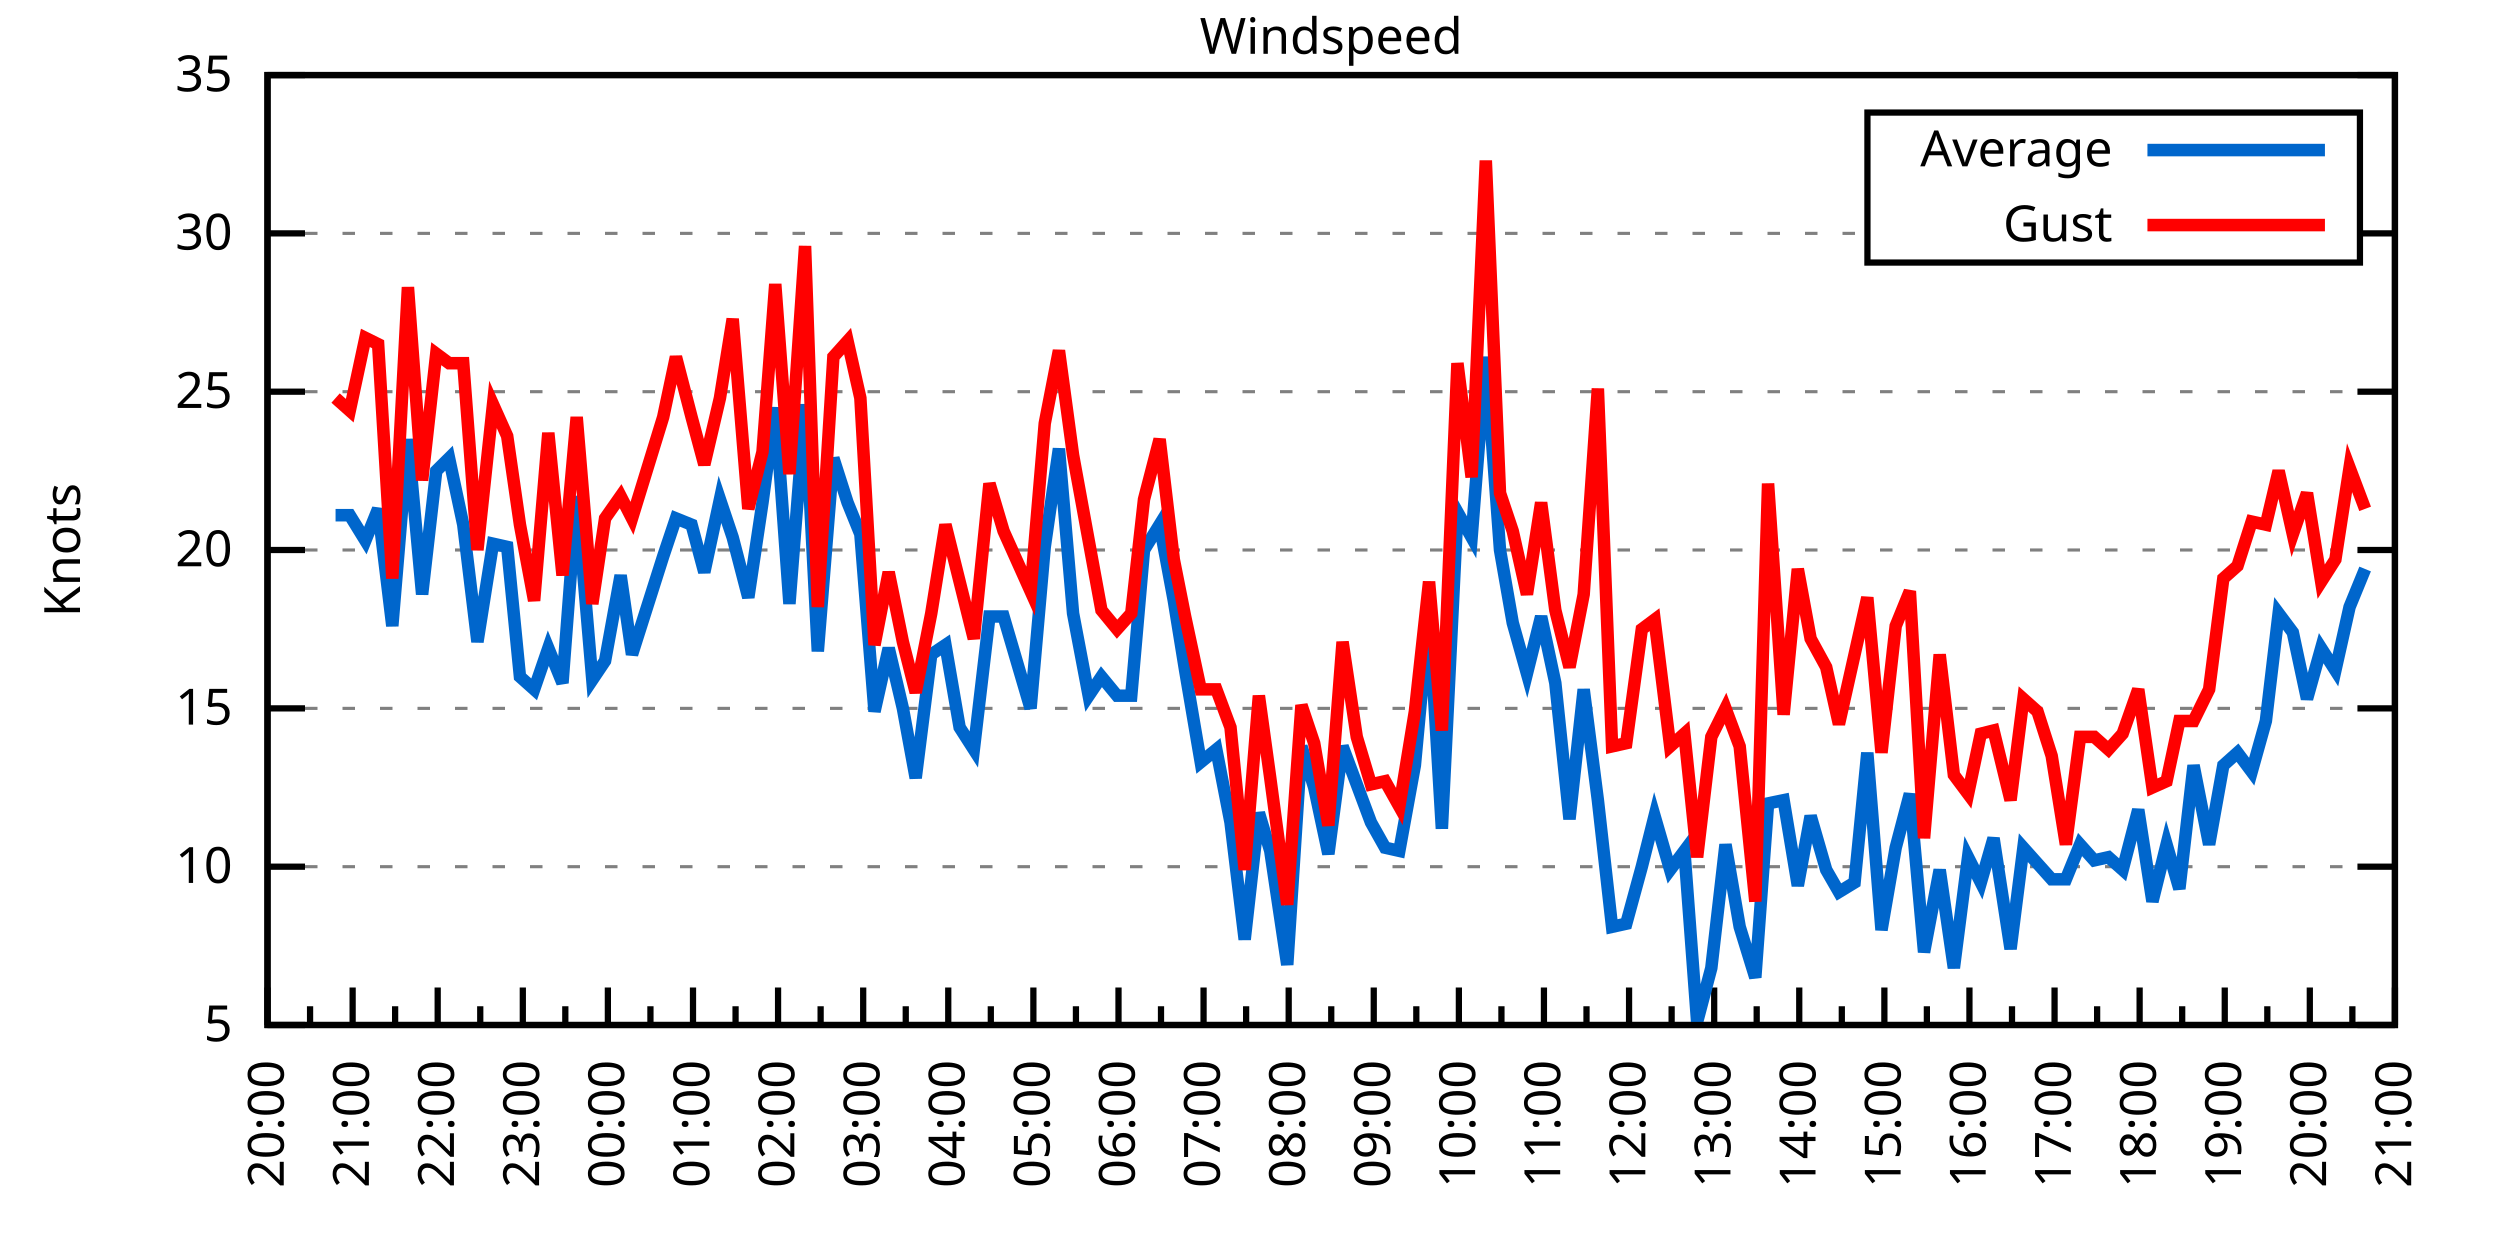
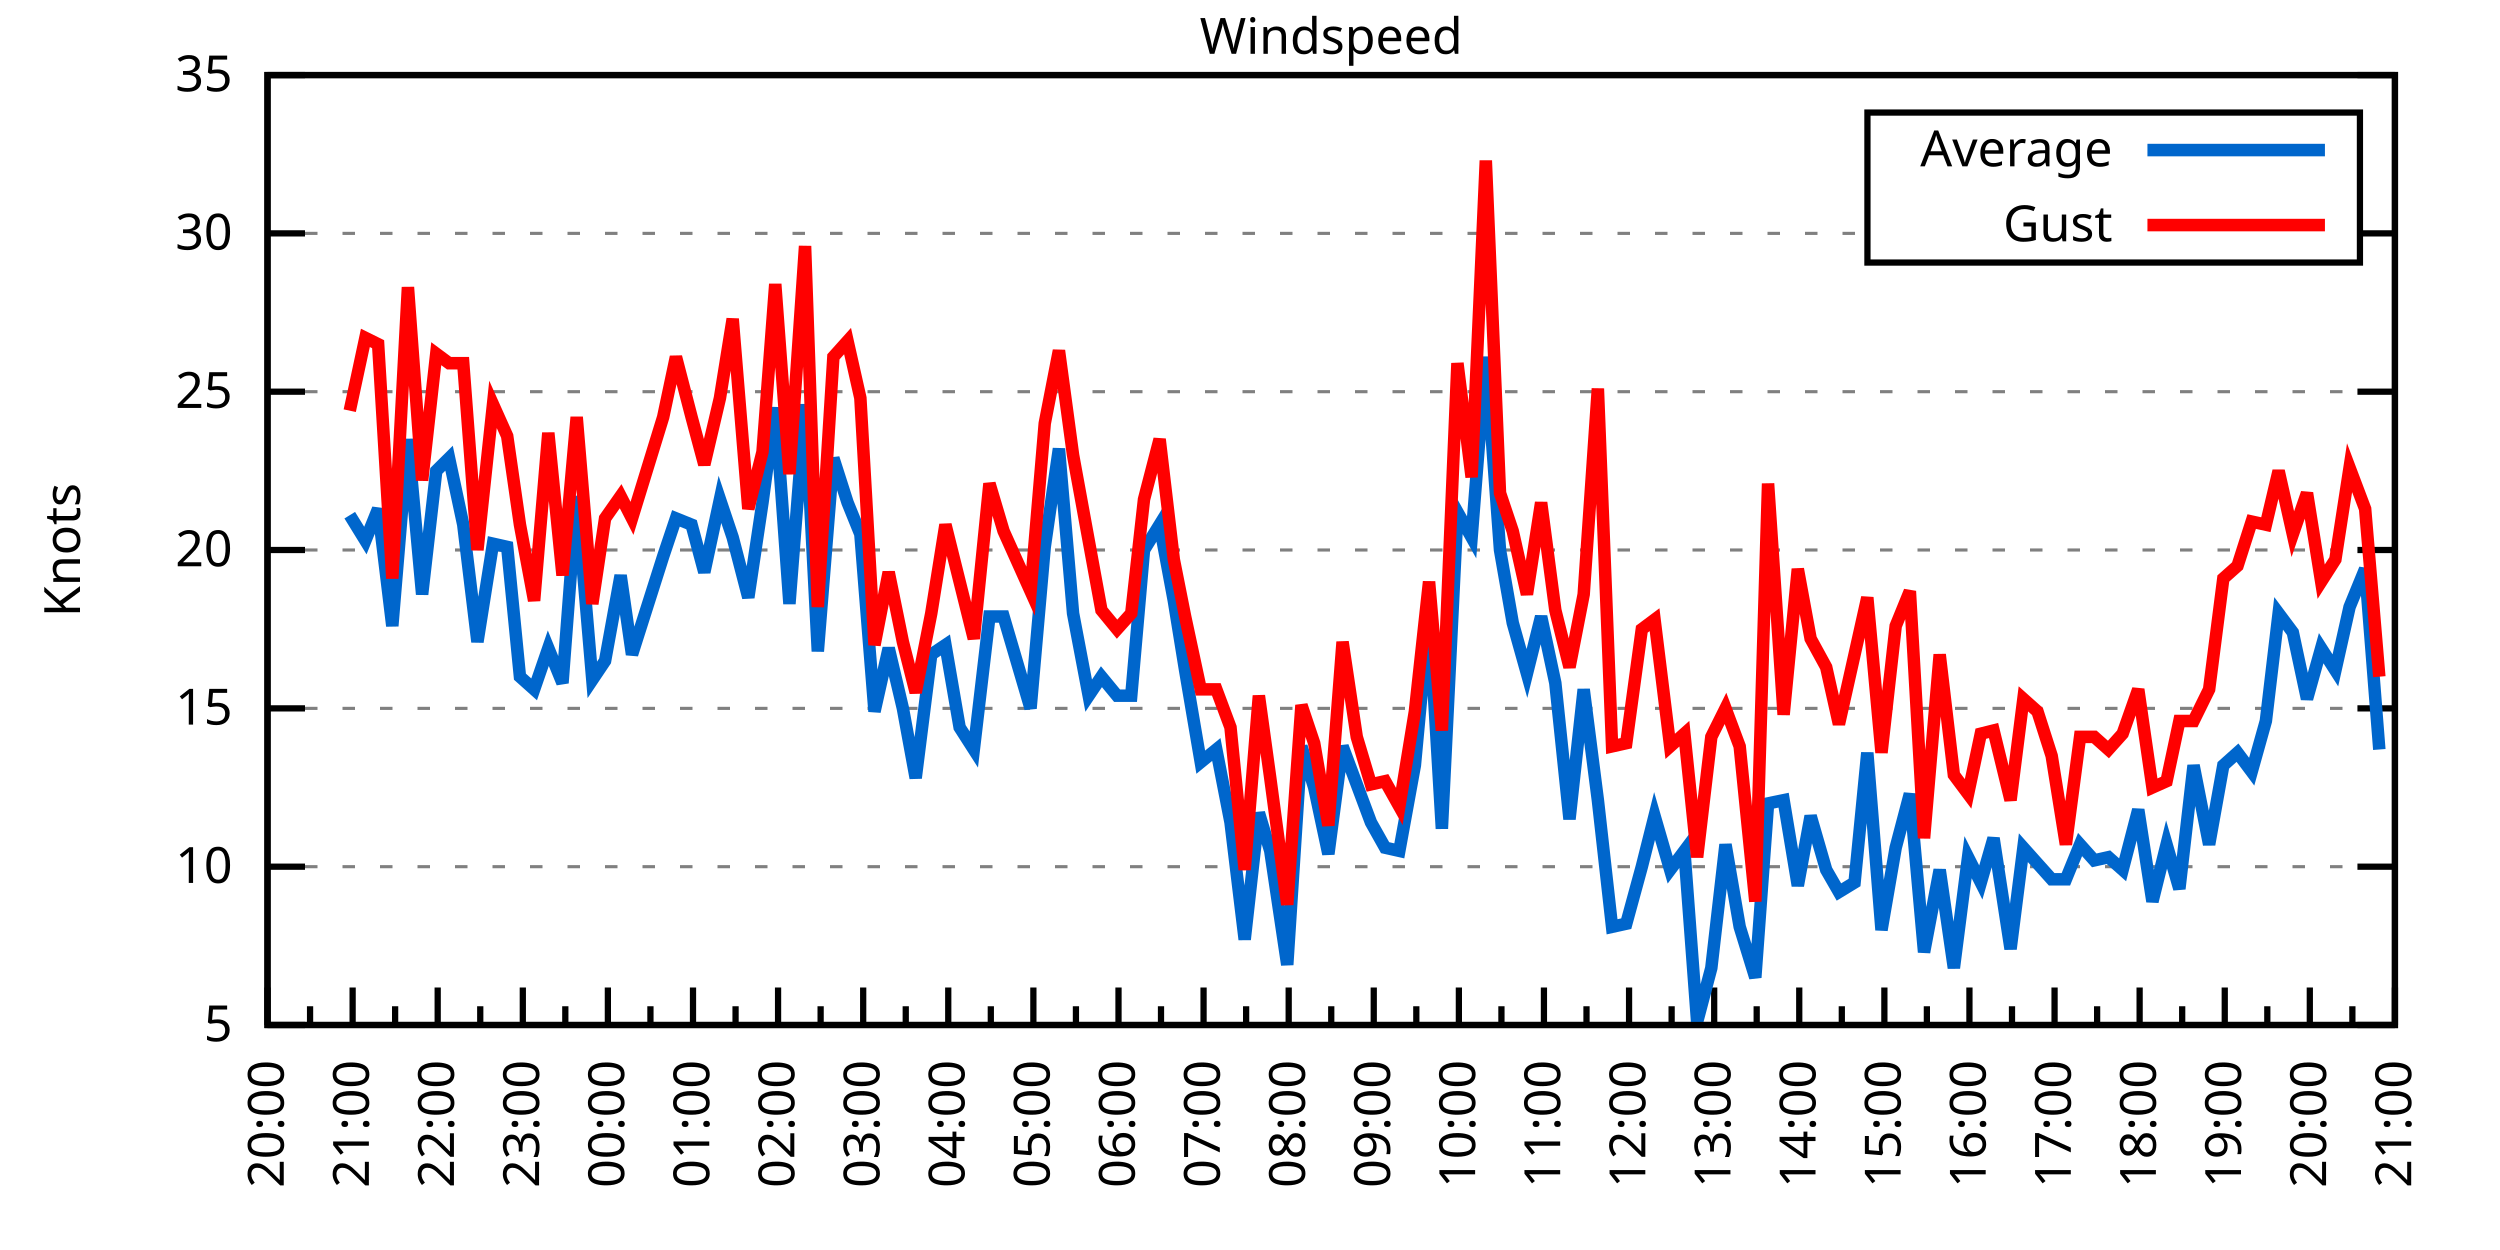
<svg xmlns="http://www.w3.org/2000/svg" xmlns:xlink="http://www.w3.org/1999/xlink" width="400" height="200" viewBox="0 0 400 200">
  <g id="gnuplot_canvas">
    <rect x="0" y="0" width="400" height="200" fill="none" />
    <defs>
      <circle id="gpDot" r="0.5" stroke-width="0.5" stroke="currentColor" />
      <path id="gpPt0" stroke-width="0.333" stroke="currentColor" d="M-1,0 h2 M0,-1 v2" />
      <path id="gpPt1" stroke-width="0.333" stroke="currentColor" d="M-1,-1 L1,1 M1,-1 L-1,1" />
      <path id="gpPt2" stroke-width="0.333" stroke="currentColor" d="M-1,0 L1,0 M0,-1 L0,1 M-1,-1 L1,1 M-1,1 L1,-1" />
      <rect id="gpPt3" stroke-width="0.333" stroke="currentColor" x="-1" y="-1" width="2" height="2" />
      <rect id="gpPt4" stroke-width="0.333" stroke="currentColor" fill="currentColor" x="-1" y="-1" width="2" height="2" />
      <circle id="gpPt5" stroke-width="0.333" stroke="currentColor" cx="0" cy="0" r="1" />
      <use xlink:href="#gpPt5" id="gpPt6" fill="currentColor" stroke="none" />
      <path id="gpPt7" stroke-width="0.333" stroke="currentColor" d="M0,-1.33 L-1.33,0.67 L1.33,0.67 z" />
      <use xlink:href="#gpPt7" id="gpPt8" fill="currentColor" stroke="none" />
      <use xlink:href="#gpPt7" id="gpPt9" stroke="currentColor" transform="rotate(180)" />
      <use xlink:href="#gpPt9" id="gpPt10" fill="currentColor" stroke="none" />
      <use xlink:href="#gpPt3" id="gpPt11" stroke="currentColor" transform="rotate(45)" />
      <use xlink:href="#gpPt11" id="gpPt12" fill="currentColor" stroke="none" />
      <path id="gpPt13" stroke-width="0.333" stroke="currentColor" d="M0,1.330 L1.265,0.411 L0.782,-1.067 L-0.782,-1.076 L-1.265,0.411 z" />
      <use xlink:href="#gpPt13" id="gpPt14" fill="currentColor" stroke="none" />
      <filter id="textbox" filterUnits="objectBoundingBox" x="0" y="0" height="1" width="1">
        <feFlood flood-color="white" flood-opacity="1" result="bgnd" />
        <feComposite in="SourceGraphic" in2="bgnd" operator="atop" />
      </filter>
      <filter id="greybox" filterUnits="objectBoundingBox" x="0" y="0" height="1" width="1">
        <feFlood flood-color="lightgrey" flood-opacity="1" result="grey" />
        <feComposite in="SourceGraphic" in2="grey" operator="atop" />
      </filter>
    </defs>
    <g fill="none" color="white" stroke="currentColor" stroke-width="1.00" stroke-linecap="butt" stroke-linejoin="miter">
</g>
    <g fill="none" color="black" stroke="currentColor" stroke-width="1.00" stroke-linecap="butt" stroke-linejoin="miter">
      <g stroke="none" shape-rendering="crispEdges">
        <polygon fill="rgb(255, 255, 255)" points="42.80,164.00 383.18,164.00 383.18,12.02 42.80,12.02 " />
      </g>
    </g>
    <g fill="none" color="black" stroke="currentColor" stroke-width="1.00" stroke-linecap="butt" stroke-linejoin="miter">
</g>
    <g fill="none" color="black" stroke="black" stroke-width="0.50" stroke-linecap="butt" stroke-linejoin="miter">
</g>
    <g fill="none" color="gray" stroke="currentColor" stroke-width="0.50" stroke-linecap="butt" stroke-linejoin="miter">
      <path stroke="gray" stroke-dasharray="2,4" class="gridline" d="M42.80,164.00 L383.19,164.00  " />
    </g>
    <g fill="none" color="gray" stroke="gray" stroke-width="1.00" stroke-linecap="butt" stroke-linejoin="miter">
</g>
    <g fill="none" color="black" stroke="currentColor" stroke-width="1.00" stroke-linecap="butt" stroke-linejoin="miter">
      <path stroke="black" d="M42.80,164.00 L48.80,164.00 M383.19,164.00 L377.19,164.00  " />
      <g transform="translate(37.20,166.60)" stroke="none" fill="black" font-family="Sans" font-size="8.00" text-anchor="end">
        <text>
          <tspan font-family="Sans"> 5</tspan>
        </text>
      </g>
    </g>
    <g fill="none" color="black" stroke="currentColor" stroke-width="1.00" stroke-linecap="butt" stroke-linejoin="miter">
</g>
    <g fill="none" color="black" stroke="black" stroke-width="0.50" stroke-linecap="butt" stroke-linejoin="miter">
</g>
    <g fill="none" color="gray" stroke="currentColor" stroke-width="0.50" stroke-linecap="butt" stroke-linejoin="miter">
      <path stroke="gray" stroke-dasharray="2,4" class="gridline" d="M42.80,138.67 L383.19,138.67  " />
    </g>
    <g fill="none" color="gray" stroke="gray" stroke-width="1.00" stroke-linecap="butt" stroke-linejoin="miter">
</g>
    <g fill="none" color="black" stroke="currentColor" stroke-width="1.00" stroke-linecap="butt" stroke-linejoin="miter">
      <path stroke="black" d="M42.80,138.67 L48.80,138.67 M383.19,138.67 L377.19,138.67  " />
      <g transform="translate(37.20,141.27)" stroke="none" fill="black" font-family="Sans" font-size="8.00" text-anchor="end">
        <text>
          <tspan font-family="Sans"> 10</tspan>
        </text>
      </g>
    </g>
    <g fill="none" color="black" stroke="currentColor" stroke-width="1.00" stroke-linecap="butt" stroke-linejoin="miter">
</g>
    <g fill="none" color="black" stroke="black" stroke-width="0.50" stroke-linecap="butt" stroke-linejoin="miter">
</g>
    <g fill="none" color="gray" stroke="currentColor" stroke-width="0.50" stroke-linecap="butt" stroke-linejoin="miter">
      <path stroke="gray" stroke-dasharray="2,4" class="gridline" d="M42.80,113.34 L383.19,113.34  " />
    </g>
    <g fill="none" color="gray" stroke="gray" stroke-width="1.00" stroke-linecap="butt" stroke-linejoin="miter">
</g>
    <g fill="none" color="black" stroke="currentColor" stroke-width="1.00" stroke-linecap="butt" stroke-linejoin="miter">
      <path stroke="black" d="M42.80,113.34 L48.80,113.34 M383.19,113.34 L377.19,113.34  " />
      <g transform="translate(37.20,115.94)" stroke="none" fill="black" font-family="Sans" font-size="8.00" text-anchor="end">
        <text>
          <tspan font-family="Sans"> 15</tspan>
        </text>
      </g>
    </g>
    <g fill="none" color="black" stroke="currentColor" stroke-width="1.00" stroke-linecap="butt" stroke-linejoin="miter">
</g>
    <g fill="none" color="black" stroke="black" stroke-width="0.50" stroke-linecap="butt" stroke-linejoin="miter">
</g>
    <g fill="none" color="gray" stroke="currentColor" stroke-width="0.50" stroke-linecap="butt" stroke-linejoin="miter">
      <path stroke="gray" stroke-dasharray="2,4" class="gridline" d="M42.80,88.00 L383.19,88.00  " />
    </g>
    <g fill="none" color="gray" stroke="gray" stroke-width="1.00" stroke-linecap="butt" stroke-linejoin="miter">
</g>
    <g fill="none" color="black" stroke="currentColor" stroke-width="1.00" stroke-linecap="butt" stroke-linejoin="miter">
      <path stroke="black" d="M42.80,88.00 L48.80,88.00 M383.19,88.00 L377.19,88.00  " />
      <g transform="translate(37.20,90.60)" stroke="none" fill="black" font-family="Sans" font-size="8.00" text-anchor="end">
        <text>
          <tspan font-family="Sans"> 20</tspan>
        </text>
      </g>
    </g>
    <g fill="none" color="black" stroke="currentColor" stroke-width="1.00" stroke-linecap="butt" stroke-linejoin="miter">
</g>
    <g fill="none" color="black" stroke="black" stroke-width="0.50" stroke-linecap="butt" stroke-linejoin="miter">
</g>
    <g fill="none" color="gray" stroke="currentColor" stroke-width="0.50" stroke-linecap="butt" stroke-linejoin="miter">
      <path stroke="gray" stroke-dasharray="2,4" class="gridline" d="M42.80,62.67 L383.19,62.67  " />
    </g>
    <g fill="none" color="gray" stroke="gray" stroke-width="1.00" stroke-linecap="butt" stroke-linejoin="miter">
</g>
    <g fill="none" color="black" stroke="currentColor" stroke-width="1.00" stroke-linecap="butt" stroke-linejoin="miter">
      <path stroke="black" d="M42.80,62.67 L48.80,62.67 M383.19,62.67 L377.19,62.67  " />
      <g transform="translate(37.20,65.27)" stroke="none" fill="black" font-family="Sans" font-size="8.00" text-anchor="end">
        <text>
          <tspan font-family="Sans"> 25</tspan>
        </text>
      </g>
    </g>
    <g fill="none" color="black" stroke="currentColor" stroke-width="1.00" stroke-linecap="butt" stroke-linejoin="miter">
</g>
    <g fill="none" color="black" stroke="black" stroke-width="0.50" stroke-linecap="butt" stroke-linejoin="miter">
</g>
    <g fill="none" color="gray" stroke="currentColor" stroke-width="0.50" stroke-linecap="butt" stroke-linejoin="miter">
      <path stroke="gray" stroke-dasharray="2,4" class="gridline" d="M42.80,37.34 L298.79,37.34 M377.59,37.34 L383.19,37.34  " />
    </g>
    <g fill="none" color="gray" stroke="gray" stroke-width="1.00" stroke-linecap="butt" stroke-linejoin="miter">
</g>
    <g fill="none" color="black" stroke="currentColor" stroke-width="1.00" stroke-linecap="butt" stroke-linejoin="miter">
      <path stroke="black" d="M42.80,37.34 L48.80,37.34 M383.19,37.34 L377.19,37.34  " />
      <g transform="translate(37.20,39.94)" stroke="none" fill="black" font-family="Sans" font-size="8.00" text-anchor="end">
        <text>
          <tspan font-family="Sans"> 30</tspan>
        </text>
      </g>
    </g>
    <g fill="none" color="black" stroke="currentColor" stroke-width="1.00" stroke-linecap="butt" stroke-linejoin="miter">
</g>
    <g fill="none" color="black" stroke="black" stroke-width="0.50" stroke-linecap="butt" stroke-linejoin="miter">
</g>
    <g fill="none" color="gray" stroke="currentColor" stroke-width="0.50" stroke-linecap="butt" stroke-linejoin="miter">
      <path stroke="gray" stroke-dasharray="2,4" class="gridline" d="M42.80,12.01 L383.19,12.01  " />
    </g>
    <g fill="none" color="gray" stroke="gray" stroke-width="1.00" stroke-linecap="butt" stroke-linejoin="miter">
</g>
    <g fill="none" color="black" stroke="currentColor" stroke-width="1.00" stroke-linecap="butt" stroke-linejoin="miter">
      <path stroke="black" d="M42.80,12.01 L48.80,12.01 M383.19,12.01 L377.19,12.01  " />
      <g transform="translate(37.20,14.61)" stroke="none" fill="black" font-family="Sans" font-size="8.00" text-anchor="end">
        <text>
          <tspan font-family="Sans"> 35</tspan>
        </text>
      </g>
    </g>
    <g fill="none" color="black" stroke="currentColor" stroke-width="1.00" stroke-linecap="butt" stroke-linejoin="miter">
      <path stroke="black" d="M42.80,164.00 L42.80,158.00  " />
      <g transform="translate(45.40,169.60) rotate(270)" stroke="none" fill="black" font-family="Sans" font-size="8.00" text-anchor="end">
        <text>
          <tspan font-family="Sans">20:00</tspan>
        </text>
      </g>
    </g>
    <g fill="none" color="black" stroke="currentColor" stroke-width="1.00" stroke-linecap="butt" stroke-linejoin="miter">
      <path stroke="black" d="M49.61,164.00 L49.61,161.00 M56.42,164.00 L56.42,158.00  " />
      <g transform="translate(59.02,169.60) rotate(270)" stroke="none" fill="black" font-family="Sans" font-size="8.00" text-anchor="end">
        <text>
          <tspan font-family="Sans">21:00</tspan>
        </text>
      </g>
    </g>
    <g fill="none" color="black" stroke="currentColor" stroke-width="1.00" stroke-linecap="butt" stroke-linejoin="miter">
      <path stroke="black" d="M63.22,164.00 L63.22,161.00 M70.03,164.00 L70.03,158.00  " />
      <g transform="translate(72.63,169.60) rotate(270)" stroke="none" fill="black" font-family="Sans" font-size="8.00" text-anchor="end">
        <text>
          <tspan font-family="Sans">22:00</tspan>
        </text>
      </g>
    </g>
    <g fill="none" color="black" stroke="currentColor" stroke-width="1.00" stroke-linecap="butt" stroke-linejoin="miter">
      <path stroke="black" d="M76.84,164.00 L76.84,161.00 M83.65,164.00 L83.65,158.00  " />
      <g transform="translate(86.25,169.60) rotate(270)" stroke="none" fill="black" font-family="Sans" font-size="8.00" text-anchor="end">
        <text>
          <tspan font-family="Sans">23:00</tspan>
        </text>
      </g>
    </g>
    <g fill="none" color="black" stroke="currentColor" stroke-width="1.00" stroke-linecap="butt" stroke-linejoin="miter">
      <path stroke="black" d="M90.45,164.00 L90.45,161.00 M97.26,164.00 L97.26,158.00  " />
      <g transform="translate(99.86,169.60) rotate(270)" stroke="none" fill="black" font-family="Sans" font-size="8.00" text-anchor="end">
        <text>
          <tspan font-family="Sans">00:00</tspan>
        </text>
      </g>
    </g>
    <g fill="none" color="black" stroke="currentColor" stroke-width="1.00" stroke-linecap="butt" stroke-linejoin="miter">
      <path stroke="black" d="M104.07,164.00 L104.07,161.00 M110.88,164.00 L110.88,158.00  " />
      <g transform="translate(113.48,169.60) rotate(270)" stroke="none" fill="black" font-family="Sans" font-size="8.00" text-anchor="end">
        <text>
          <tspan font-family="Sans">01:00</tspan>
        </text>
      </g>
    </g>
    <g fill="none" color="black" stroke="currentColor" stroke-width="1.00" stroke-linecap="butt" stroke-linejoin="miter">
      <path stroke="black" d="M117.69,164.00 L117.69,161.00 M124.49,164.00 L124.49,158.00  " />
      <g transform="translate(127.09,169.60) rotate(270)" stroke="none" fill="black" font-family="Sans" font-size="8.00" text-anchor="end">
        <text>
          <tspan font-family="Sans">02:00</tspan>
        </text>
      </g>
    </g>
    <g fill="none" color="black" stroke="currentColor" stroke-width="1.00" stroke-linecap="butt" stroke-linejoin="miter">
      <path stroke="black" d="M131.30,164.00 L131.30,161.00 M138.11,164.00 L138.11,158.00  " />
      <g transform="translate(140.71,169.60) rotate(270)" stroke="none" fill="black" font-family="Sans" font-size="8.00" text-anchor="end">
        <text>
          <tspan font-family="Sans">03:00</tspan>
        </text>
      </g>
    </g>
    <g fill="none" color="black" stroke="currentColor" stroke-width="1.00" stroke-linecap="butt" stroke-linejoin="miter">
      <path stroke="black" d="M144.92,164.00 L144.92,161.00 M151.72,164.00 L151.72,158.00  " />
      <g transform="translate(154.32,169.60) rotate(270)" stroke="none" fill="black" font-family="Sans" font-size="8.00" text-anchor="end">
        <text>
          <tspan font-family="Sans">04:00</tspan>
        </text>
      </g>
    </g>
    <g fill="none" color="black" stroke="currentColor" stroke-width="1.00" stroke-linecap="butt" stroke-linejoin="miter">
      <path stroke="black" d="M158.53,164.00 L158.53,161.00 M165.34,164.00 L165.34,158.00  " />
      <g transform="translate(167.94,169.60) rotate(270)" stroke="none" fill="black" font-family="Sans" font-size="8.00" text-anchor="end">
        <text>
          <tspan font-family="Sans">05:00</tspan>
        </text>
      </g>
    </g>
    <g fill="none" color="black" stroke="currentColor" stroke-width="1.00" stroke-linecap="butt" stroke-linejoin="miter">
      <path stroke="black" d="M172.15,164.00 L172.15,161.00 M178.96,164.00 L178.96,158.00  " />
      <g transform="translate(181.56,169.60) rotate(270)" stroke="none" fill="black" font-family="Sans" font-size="8.00" text-anchor="end">
        <text>
          <tspan font-family="Sans">06:00</tspan>
        </text>
      </g>
    </g>
    <g fill="none" color="black" stroke="currentColor" stroke-width="1.00" stroke-linecap="butt" stroke-linejoin="miter">
      <path stroke="black" d="M185.76,164.00 L185.76,161.00 M192.57,164.00 L192.57,158.00  " />
      <g transform="translate(195.17,169.60) rotate(270)" stroke="none" fill="black" font-family="Sans" font-size="8.00" text-anchor="end">
        <text>
          <tspan font-family="Sans">07:00</tspan>
        </text>
      </g>
    </g>
    <g fill="none" color="black" stroke="currentColor" stroke-width="1.00" stroke-linecap="butt" stroke-linejoin="miter">
      <path stroke="black" d="M199.38,164.00 L199.38,161.00 M206.19,164.00 L206.19,158.00  " />
      <g transform="translate(208.79,169.60) rotate(270)" stroke="none" fill="black" font-family="Sans" font-size="8.00" text-anchor="end">
        <text>
          <tspan font-family="Sans">08:00</tspan>
        </text>
      </g>
    </g>
    <g fill="none" color="black" stroke="currentColor" stroke-width="1.00" stroke-linecap="butt" stroke-linejoin="miter">
      <path stroke="black" d="M213.00,164.00 L213.00,161.00 M219.80,164.00 L219.80,158.00  " />
      <g transform="translate(222.40,169.60) rotate(270)" stroke="none" fill="black" font-family="Sans" font-size="8.00" text-anchor="end">
        <text>
          <tspan font-family="Sans">09:00</tspan>
        </text>
      </g>
    </g>
    <g fill="none" color="black" stroke="currentColor" stroke-width="1.00" stroke-linecap="butt" stroke-linejoin="miter">
      <path stroke="black" d="M226.61,164.00 L226.61,161.00 M233.42,164.00 L233.42,158.00  " />
      <g transform="translate(236.02,169.60) rotate(270)" stroke="none" fill="black" font-family="Sans" font-size="8.00" text-anchor="end">
        <text>
          <tspan font-family="Sans">10:00</tspan>
        </text>
      </g>
    </g>
    <g fill="none" color="black" stroke="currentColor" stroke-width="1.00" stroke-linecap="butt" stroke-linejoin="miter">
      <path stroke="black" d="M240.23,164.00 L240.23,161.00 M247.03,164.00 L247.03,158.00  " />
      <g transform="translate(249.63,169.60) rotate(270)" stroke="none" fill="black" font-family="Sans" font-size="8.00" text-anchor="end">
        <text>
          <tspan font-family="Sans">11:00</tspan>
        </text>
      </g>
    </g>
    <g fill="none" color="black" stroke="currentColor" stroke-width="1.00" stroke-linecap="butt" stroke-linejoin="miter">
      <path stroke="black" d="M253.84,164.00 L253.84,161.00 M260.65,164.00 L260.65,158.00  " />
      <g transform="translate(263.25,169.60) rotate(270)" stroke="none" fill="black" font-family="Sans" font-size="8.00" text-anchor="end">
        <text>
          <tspan font-family="Sans">12:00</tspan>
        </text>
      </g>
    </g>
    <g fill="none" color="black" stroke="currentColor" stroke-width="1.00" stroke-linecap="butt" stroke-linejoin="miter">
      <path stroke="black" d="M267.46,164.00 L267.46,161.00 M274.27,164.00 L274.27,158.00  " />
      <g transform="translate(276.87,169.60) rotate(270)" stroke="none" fill="black" font-family="Sans" font-size="8.00" text-anchor="end">
        <text>
          <tspan font-family="Sans">13:00</tspan>
        </text>
      </g>
    </g>
    <g fill="none" color="black" stroke="currentColor" stroke-width="1.00" stroke-linecap="butt" stroke-linejoin="miter">
      <path stroke="black" d="M281.07,164.00 L281.07,161.00 M287.88,164.00 L287.88,158.00  " />
      <g transform="translate(290.48,169.60) rotate(270)" stroke="none" fill="black" font-family="Sans" font-size="8.00" text-anchor="end">
        <text>
          <tspan font-family="Sans">14:00</tspan>
        </text>
      </g>
    </g>
    <g fill="none" color="black" stroke="currentColor" stroke-width="1.00" stroke-linecap="butt" stroke-linejoin="miter">
      <path stroke="black" d="M294.69,164.00 L294.69,161.00 M301.50,164.00 L301.50,158.00  " />
      <g transform="translate(304.10,169.60) rotate(270)" stroke="none" fill="black" font-family="Sans" font-size="8.00" text-anchor="end">
        <text>
          <tspan font-family="Sans">15:00</tspan>
        </text>
      </g>
    </g>
    <g fill="none" color="black" stroke="currentColor" stroke-width="1.00" stroke-linecap="butt" stroke-linejoin="miter">
      <path stroke="black" d="M308.30,164.00 L308.30,161.00 M315.11,164.00 L315.11,158.00  " />
      <g transform="translate(317.71,169.60) rotate(270)" stroke="none" fill="black" font-family="Sans" font-size="8.00" text-anchor="end">
        <text>
          <tspan font-family="Sans">16:00</tspan>
        </text>
      </g>
    </g>
    <g fill="none" color="black" stroke="currentColor" stroke-width="1.00" stroke-linecap="butt" stroke-linejoin="miter">
      <path stroke="black" d="M321.92,164.00 L321.92,161.00 M328.73,164.00 L328.73,158.00  " />
      <g transform="translate(331.33,169.60) rotate(270)" stroke="none" fill="black" font-family="Sans" font-size="8.00" text-anchor="end">
        <text>
          <tspan font-family="Sans">17:00</tspan>
        </text>
      </g>
    </g>
    <g fill="none" color="black" stroke="currentColor" stroke-width="1.00" stroke-linecap="butt" stroke-linejoin="miter">
      <path stroke="black" d="M335.54,164.00 L335.54,161.00 M342.34,164.00 L342.34,158.00  " />
      <g transform="translate(344.94,169.60) rotate(270)" stroke="none" fill="black" font-family="Sans" font-size="8.00" text-anchor="end">
        <text>
          <tspan font-family="Sans">18:00</tspan>
        </text>
      </g>
    </g>
    <g fill="none" color="black" stroke="currentColor" stroke-width="1.00" stroke-linecap="butt" stroke-linejoin="miter">
      <path stroke="black" d="M349.15,164.00 L349.15,161.00 M355.96,164.00 L355.96,158.00  " />
      <g transform="translate(358.56,169.60) rotate(270)" stroke="none" fill="black" font-family="Sans" font-size="8.00" text-anchor="end">
        <text>
          <tspan font-family="Sans">19:00</tspan>
        </text>
      </g>
    </g>
    <g fill="none" color="black" stroke="currentColor" stroke-width="1.00" stroke-linecap="butt" stroke-linejoin="miter">
      <path stroke="black" d="M362.77,164.00 L362.77,161.00 M369.57,164.00 L369.57,158.00  " />
      <g transform="translate(372.17,169.60) rotate(270)" stroke="none" fill="black" font-family="Sans" font-size="8.00" text-anchor="end">
        <text>
          <tspan font-family="Sans">20:00</tspan>
        </text>
      </g>
    </g>
    <g fill="none" color="black" stroke="currentColor" stroke-width="1.00" stroke-linecap="butt" stroke-linejoin="miter">
      <path stroke="black" d="M376.38,164.00 L376.38,161.00 M383.19,164.00 L383.19,158.00  " />
      <g transform="translate(385.79,169.60) rotate(270)" stroke="none" fill="black" font-family="Sans" font-size="8.00" text-anchor="end">
        <text>
          <tspan font-family="Sans">21:00</tspan>
        </text>
      </g>
    </g>
    <g fill="none" color="black" stroke="currentColor" stroke-width="1.00" stroke-linecap="butt" stroke-linejoin="miter">
</g>
    <g fill="none" color="black" stroke="currentColor" stroke-width="1.00" stroke-linecap="butt" stroke-linejoin="miter">
      <path stroke="black" d="M42.80,12.01 L42.80,164.00 L383.19,164.00 L383.19,12.01 L42.80,12.01 Z  " />
    </g>
    <g fill="none" color="black" stroke="currentColor" stroke-width="1.00" stroke-linecap="butt" stroke-linejoin="miter">
      <g transform="translate(12.80,88.01) rotate(270)" stroke="none" fill="black" font-family="Sans" font-size="8.00" text-anchor="middle">
        <text>
          <tspan font-family="Sans">Knots</tspan>
        </text>
      </g>
    </g>
    <g fill="none" color="black" stroke="currentColor" stroke-width="1.00" stroke-linecap="butt" stroke-linejoin="miter">
</g>
    <g fill="none" color="black" stroke="currentColor" stroke-width="1.00" stroke-linecap="butt" stroke-linejoin="miter">
      <path stroke="black" d="M298.79,42.01 L298.79,18.01 L377.59,18.01 L377.59,42.01 L298.79,42.01 Z  " />
    </g>
    <g id="Windspeed_plot_1">
      <g fill="none" color="white" stroke="black" stroke-width="2.00" stroke-linecap="butt" stroke-linejoin="miter">
</g>
      <g fill="none" color="black" stroke="currentColor" stroke-width="2.00" stroke-linecap="butt" stroke-linejoin="miter">
        <g transform="translate(337.99,26.61)" stroke="none" fill="black" font-family="Sans" font-size="8.00" text-anchor="end">
          <text>
            <tspan font-family="Sans">Average</tspan>
          </text>
        </g>
      </g>
      <g fill="none" color="black" stroke="currentColor" stroke-width="2.00" stroke-linecap="butt" stroke-linejoin="miter">
-         <path stroke="rgb(  0, 102, 204)" d="M343.59,24.01 L371.99,24.01 M53.69,82.43 L55.96,82.43 L58.46,86.49 L60.50,81.42 L62.77,100.16 L65.27,70.27   L67.54,95.10 L69.80,75.34 L71.85,73.31 L74.12,83.95 L76.39,102.70 L78.88,86.99 L81.15,87.50 L83.19,108.27   L85.46,110.30 L87.73,103.71 L90.00,109.28 L92.27,79.39 L94.77,108.78 L96.81,105.74 L99.30,92.06 L101.12,104.72   L106.11,89.02 L108.15,82.94 L110.65,83.95 L112.69,91.55 L115.19,79.90 L117.23,85.98 L119.73,95.60 L122.00,80.41   L124.04,65.21 L126.31,96.62 L128.81,64.70 L130.85,104.22 L133.34,73.31 L135.61,80.41 L137.66,85.47 L139.92,113.84   L142.19,103.71 L144.46,113.34 L146.51,124.48 L149.00,104.72 L151.27,103.20 L153.54,116.38 L155.81,119.92 L158.31,98.64   L160.57,98.64 L164.89,113.34 L167.16,87.50 L169.43,71.79 L171.69,98.14 L174.19,111.31 L176.23,108.27 L178.73,111.31   L181.00,111.31 L183.04,88.00 L185.54,83.95 L187.81,96.11 L189.62,107.26 L192.12,121.95 L194.61,119.92 L196.88,131.58   L199.15,150.32 L201.42,130.06 L203.24,136.14 L205.96,154.37 L208.23,119.42 L210.27,126.00 L212.54,136.64 L214.81,119.42   L217.08,125.50 L219.35,131.58 L221.62,135.63 L223.89,136.14 L226.38,122.46 L228.65,98.14 L230.70,132.59 L233.19,81.93   L235.46,85.98 L237.73,57.10 L240.00,88.00 L242.04,99.66 L244.31,107.76 L246.58,98.64 L248.85,109.28 L251.12,131.07   L253.39,110.30 L255.66,128.03 L257.93,148.29 L260.20,147.79 L262.69,138.67 L264.73,130.56 L267.23,139.17 L269.50,136.14   L271.54,163.49 L273.81,154.88 L276.08,135.12 L278.35,148.29 L280.85,156.40 L282.89,128.54 L285.38,128.03 L287.65,141.71   L289.70,130.56 L292.19,139.17 L294.23,142.72 L296.73,141.20 L298.77,120.43 L301.04,148.80 L303.31,135.63 L305.58,127.02   L307.85,152.35 L310.35,139.17 L312.62,154.88 L314.89,137.15 L316.93,141.20 L318.97,134.11 L321.69,151.84 L323.74,135.63   L326.00,138.16 L328.27,140.69 L330.54,140.69 L332.81,135.12 L335.08,137.66 L337.35,137.15 L339.62,139.17 L342.12,129.55   L344.39,144.24 L346.65,135.12 L348.70,142.21 L350.97,122.46 L353.46,135.12 L355.73,122.46 L358.00,120.43 L360.27,123.47   L362.54,115.36 L364.58,98.14 L366.85,101.18 L369.12,111.82 L371.39,103.71 L373.66,107.26 L375.93,97.12 L378.42,91.04    " />
+         <path stroke="rgb(  0, 102, 204)" d="M343.59,24.01 L371.99,24.01 M55.96,82.43 L58.46,86.49 L60.50,81.42 L62.77,100.16 L65.27,70.27 L67.54,95.10   L69.80,75.34 L71.85,73.31 L74.12,83.95 L76.39,102.70 L78.88,86.99 L81.15,87.50 L83.19,108.27 L85.46,110.30   L87.73,103.71 L90.00,109.28 L92.27,79.39 L94.77,108.78 L96.81,105.74 L99.30,92.06 L101.12,104.72 L106.11,89.02   L108.15,82.94 L110.65,83.95 L112.69,91.55 L115.19,79.90 L117.23,85.98 L119.73,95.60 L122.00,80.41 L124.04,65.21   L126.31,96.62 L128.81,64.70 L130.85,104.22 L133.34,73.31 L135.61,80.41 L137.66,85.47 L139.92,113.84 L142.19,103.71   L144.46,113.34 L146.51,124.48 L149.00,104.72 L151.27,103.20 L153.54,116.38 L155.81,119.92 L158.31,98.64 L160.57,98.64   L164.89,113.34 L167.16,87.50 L169.43,71.79 L171.69,98.14 L174.19,111.31 L176.23,108.27 L178.73,111.31 L181.00,111.31   L183.04,88.00 L185.54,83.95 L187.81,96.11 L189.62,107.26 L192.12,121.95 L194.61,119.92 L196.88,131.58 L199.15,150.32   L201.42,130.06 L203.24,136.14 L205.96,154.37 L208.23,119.42 L210.27,126.00 L212.54,136.64 L214.81,119.42 L217.08,125.50   L219.35,131.58 L221.62,135.63 L223.89,136.14 L226.38,122.46 L228.65,98.14 L230.70,132.59 L233.19,81.93 L235.46,85.98   L237.73,57.10 L240.00,88.00 L242.04,99.66 L244.31,107.76 L246.58,98.64 L248.85,109.28 L251.12,131.07 L253.39,110.30   L255.66,128.03 L257.93,148.29 L260.20,147.79 L262.69,138.67 L264.73,130.56 L267.23,139.17 L269.50,136.14 L271.54,163.49   L273.81,154.88 L276.08,135.12 L278.35,148.29 L280.85,156.40 L282.89,128.54 L285.38,128.03 L287.65,141.71 L289.70,130.56   L292.19,139.17 L294.23,142.72 L296.73,141.20 L298.77,120.43 L301.04,148.80 L303.31,135.63 L305.58,127.02 L307.85,152.35   L310.35,139.17 L312.62,154.88 L314.89,137.15 L316.93,141.20 L318.97,134.11 L321.69,151.84 L323.74,135.63 L326.00,138.16   L328.27,140.69 L330.54,140.69 L332.81,135.12 L335.08,137.66 L337.35,137.15 L339.62,139.17 L342.12,129.55 L344.39,144.24   L346.65,135.12 L348.70,142.21 L350.97,122.46 L353.46,135.12 L355.73,122.46 L358.00,120.43 L360.27,123.47 L362.54,115.36   L364.58,98.14 L366.85,101.18 L369.12,111.82 L371.39,103.71 L373.66,107.26 L375.93,97.12 L378.42,91.04 L380.69,119.92    " />
      </g>
    </g>
    <g id="Windspeed_plot_2">
      <g fill="none" color="black" stroke="currentColor" stroke-width="2.00" stroke-linecap="butt" stroke-linejoin="miter">
        <g transform="translate(337.99,38.61)" stroke="none" fill="black" font-family="Sans" font-size="8.00" text-anchor="end">
          <text>
            <tspan font-family="Sans">Gust</tspan>
          </text>
        </g>
      </g>
      <g fill="none" color="black" stroke="currentColor" stroke-width="2.00" stroke-linecap="butt" stroke-linejoin="miter">
-         <path stroke="rgb(255,   0,   0)" d="M343.59,36.01 L371.99,36.01 M53.69,63.69 L55.96,65.71 L58.46,54.06 L60.50,55.07 L62.77,92.56 L65.27,45.95   L67.54,76.86 L69.80,56.59 L71.85,58.11 L74.12,58.11 L76.39,88.00 L78.88,64.70 L81.15,69.77 L83.19,83.95   L85.46,96.11 L87.73,69.26 L90.00,92.06 L92.27,66.73 L94.77,96.62 L96.81,82.94 L99.30,79.39 L101.12,82.94   L106.11,66.73 L108.15,57.10 L110.65,66.73 L112.69,74.33 L115.19,63.69 L117.23,51.02 L119.73,81.42 L122.00,72.30   L124.04,45.45 L126.31,75.85 L128.81,39.37 L130.85,97.12 L133.34,57.10 L135.61,54.57 L137.66,63.69 L139.92,103.20   L142.19,91.55 L144.46,102.70 L146.51,110.80 L149.00,98.14 L151.27,83.95 L153.54,93.07 L155.81,102.19 L158.31,77.37   L160.57,84.97 L164.89,94.59 L167.16,67.74 L169.43,56.09 L171.69,72.81 L174.19,86.49 L176.23,97.63 L178.73,100.67   L181.00,98.14 L183.04,79.90 L185.54,70.27 L187.81,89.52 L189.62,98.64 L192.12,110.30 L194.61,110.30 L196.88,116.38   L199.15,139.17 L201.42,111.31 L203.24,124.48 L205.96,144.75 L208.23,112.83 L210.27,118.91 L212.54,132.08 L214.81,102.70   L217.08,117.90 L219.35,125.50 L221.62,124.99 L223.89,129.04 L226.38,113.84 L228.65,93.07 L230.70,116.88 L233.19,58.11   L235.46,76.35 L237.73,25.69 L240.00,78.89 L242.04,84.97 L244.31,95.10 L246.58,80.41 L248.85,97.63 L251.12,106.75   L253.39,95.10 L255.66,62.17 L257.93,119.42 L260.20,118.91 L262.69,100.67 L264.73,99.15 L267.23,119.42 L269.50,117.39   L271.54,137.15 L273.81,117.90 L276.08,113.34 L278.35,119.42 L280.85,144.24 L282.89,77.37 L285.38,114.35 L287.65,91.04   L289.70,102.19 L292.19,106.75 L294.23,115.87 L296.73,104.72 L298.77,95.60 L301.04,120.43 L303.31,100.16 L305.58,94.59   L307.85,134.11 L310.35,104.72 L312.62,123.98 L314.89,127.02 L316.93,117.39 L318.97,116.88 L321.69,128.03 L323.74,111.82   L326.00,113.84 L328.27,120.94 L330.54,135.12 L332.81,117.90 L335.08,117.90 L337.35,119.92 L339.62,117.39 L342.12,110.30   L344.39,126.00 L346.65,124.99 L348.70,115.36 L350.97,115.36 L353.46,110.30 L355.73,92.56 L358.00,90.54 L360.27,83.45   L362.54,83.95 L364.58,75.34 L366.85,85.47 L369.12,78.89 L371.39,93.07 L373.66,89.52 L375.93,74.83 L378.42,81.42    " />
+         <path stroke="rgb(255,   0,   0)" d="M343.59,36.01 L371.99,36.01 M55.96,65.71 L58.46,54.06 L60.50,55.07 L62.77,92.56 L65.27,45.95 L67.54,76.86   L69.80,56.59 L71.85,58.11 L74.12,58.11 L76.39,88.00 L78.88,64.70 L81.15,69.77 L83.19,83.95 L85.46,96.11   L87.73,69.26 L90.00,92.06 L92.27,66.73 L94.77,96.62 L96.81,82.94 L99.30,79.39 L101.12,82.94 L106.11,66.73   L108.15,57.10 L110.65,66.73 L112.69,74.33 L115.19,63.69 L117.23,51.02 L119.73,81.42 L122.00,72.30 L124.04,45.45   L126.31,75.85 L128.81,39.37 L130.85,97.12 L133.34,57.10 L135.61,54.57 L137.66,63.69 L139.92,103.20 L142.19,91.55   L144.46,102.70 L146.51,110.80 L149.00,98.14 L151.27,83.95 L153.54,93.07 L155.81,102.19 L158.31,77.37 L160.57,84.97   L164.89,94.59 L167.16,67.74 L169.43,56.09 L171.69,72.81 L174.19,86.49 L176.23,97.63 L178.73,100.67 L181.00,98.14   L183.04,79.90 L185.54,70.27 L187.81,89.52 L189.62,98.64 L192.12,110.30 L194.61,110.30 L196.88,116.38 L199.15,139.17   L201.42,111.31 L203.24,124.48 L205.96,144.75 L208.23,112.83 L210.27,118.91 L212.54,132.08 L214.81,102.70 L217.08,117.90   L219.35,125.50 L221.62,124.99 L223.89,129.04 L226.38,113.84 L228.65,93.07 L230.70,116.88 L233.19,58.11 L235.46,76.35   L237.73,25.69 L240.00,78.89 L242.04,84.97 L244.31,95.10 L246.58,80.41 L248.85,97.63 L251.12,106.75 L253.39,95.10   L255.66,62.17 L257.93,119.42 L260.20,118.91 L262.69,100.67 L264.73,99.15 L267.23,119.42 L269.50,117.39 L271.54,137.15   L273.81,117.90 L276.08,113.34 L278.35,119.42 L280.85,144.24 L282.89,77.37 L285.38,114.35 L287.65,91.04 L289.70,102.19   L292.19,106.75 L294.23,115.87 L296.73,104.72 L298.77,95.60 L301.04,120.43 L303.31,100.16 L305.58,94.59 L307.85,134.11   L310.35,104.72 L312.62,123.98 L314.89,127.02 L316.93,117.39 L318.97,116.88 L321.69,128.03 L323.74,111.82 L326.00,113.84   L328.27,120.94 L330.54,135.12 L332.81,117.90 L335.08,117.90 L337.35,119.92 L339.62,117.39 L342.12,110.30 L344.39,126.00   L346.65,124.99 L348.70,115.36 L350.97,115.36 L353.46,110.30 L355.73,92.56 L358.00,90.54 L360.27,83.45 L362.54,83.95   L364.58,75.34 L366.85,85.47 L369.12,78.89 L371.39,93.07 L373.66,89.52 L375.93,74.83 L378.42,81.42 L380.69,108.27    " />
      </g>
    </g>
    <g fill="none" color="black" stroke="currentColor" stroke-width="2.00" stroke-linecap="butt" stroke-linejoin="miter">
</g>
    <g fill="none" color="black" stroke="black" stroke-width="1.00" stroke-linecap="butt" stroke-linejoin="miter">
</g>
    <g fill="none" color="black" stroke="currentColor" stroke-width="1.00" stroke-linecap="butt" stroke-linejoin="miter">
      <path stroke="black" d="M42.80,12.01 L42.80,164.00 L383.19,164.00 L383.19,12.01 L42.80,12.01 Z  " />
    </g>
    <g fill="none" color="black" stroke="currentColor" stroke-width="1.00" stroke-linecap="butt" stroke-linejoin="miter">
      <g transform="translate(212.99,8.61)" stroke="none" fill="black" font-family="Sans" font-size="8.00" text-anchor="middle">
        <text>
          <tspan font-family="Sans">Windspeed</tspan>
        </text>
      </g>
    </g>
    <g fill="none" color="black" stroke="currentColor" stroke-width="1.00" stroke-linecap="butt" stroke-linejoin="miter">
</g>
  </g>
</svg>
